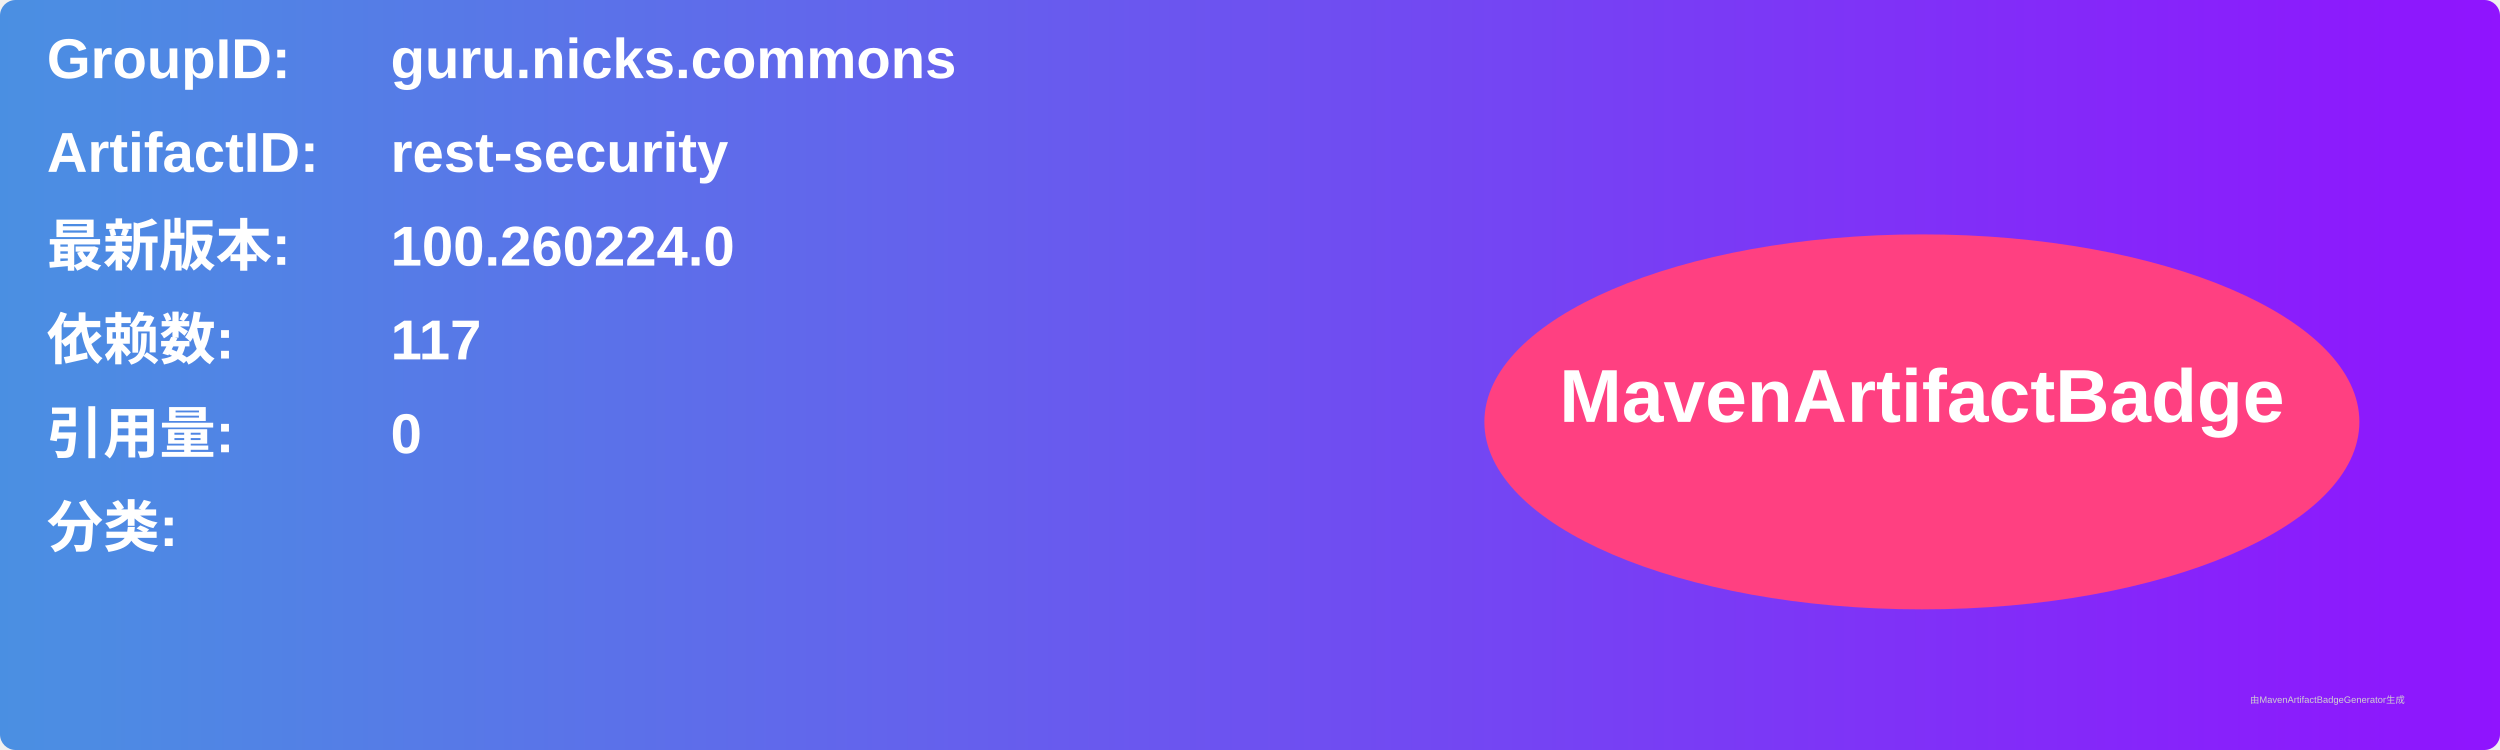
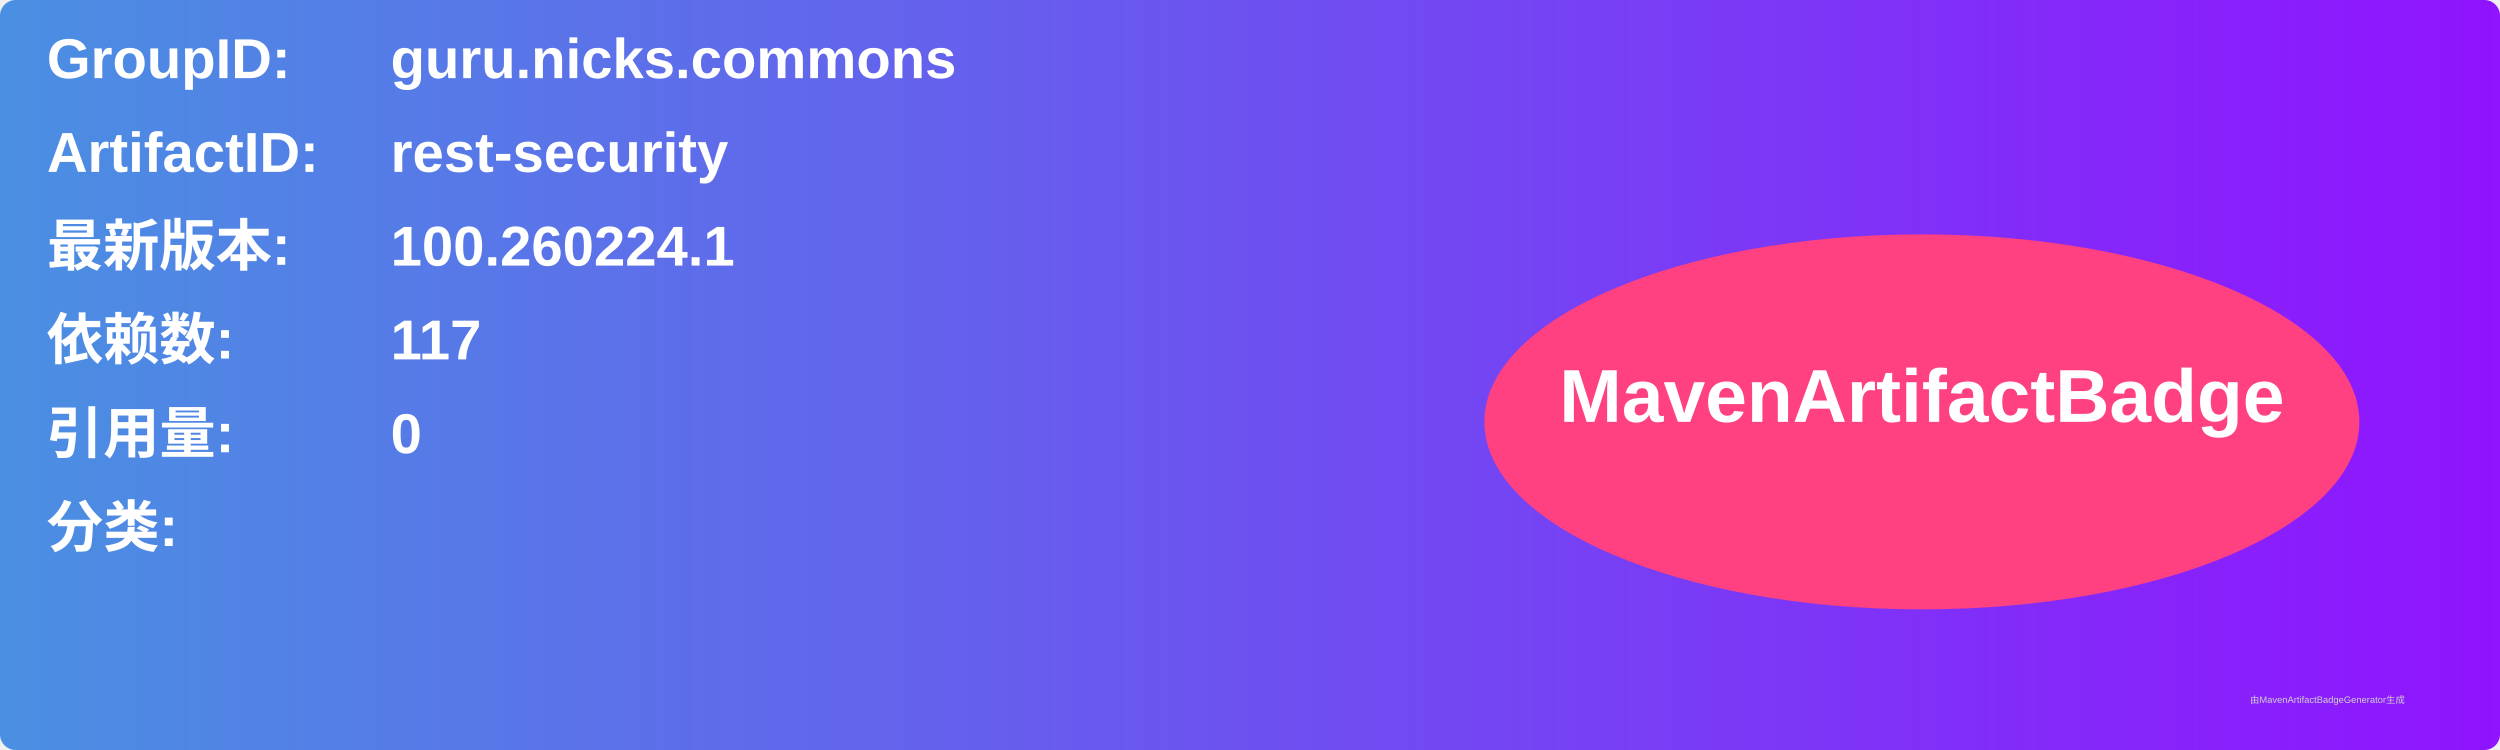
<svg xmlns="http://www.w3.org/2000/svg" width="800" height="240" viewBox="0 0 800 240">
  <linearGradient id="grad" x1="0%" y1="0%" x2="100%" y2="0%">
    <stop offset="0%" stop-color="#4a90e2" />
    <stop offset="100%" stop-color="#9013fe" />
  </linearGradient>
  <rect width="100%" height="100%" rx="5" ry="5" fill="url(#grad)" />
  <g transform="translate(15, 15)">
    <text x="0" y="10" font-family="Arial" font-size="18" fill="white" font-weight="bold" width="260">GroupID:</text>
    <text x="110" y="10" font-family="Arial" font-size="18" fill="white" font-weight="bold" width="460">guru.nicks.commons</text>
    <text x="0" y="40" font-family="Arial" font-size="18" fill="white" font-weight="bold" width="260">ArtifactID:</text>
    <text x="110" y="40" font-family="Arial" font-size="18" fill="white" font-weight="bold" width="460">rest-security</text>
    <text x="0" y="70" font-family="Arial" font-size="18" fill="white" font-weight="bold">最新版本:</text>
    <text x="110" y="70" font-family="Arial" font-size="18" fill="white" font-weight="bold">
-       <tspan font-weight="bold">100.260224.0</tspan>
+       <tspan font-weight="bold">100.260224.1</tspan>
    </text>
    <text x="0" y="100" font-family="Arial" font-size="18" fill="white" font-weight="bold">依赖数: </text>
    <text x="110" y="100" font-family="Arial" font-size="18" fill="white">
      <tspan font-weight="bold">117</tspan>
    </text>
    <text x="0" y="130" font-family="Arial" font-size="18" fill="white" font-weight="bold">引用量: </text>
    <text x="110" y="130" font-family="Arial" font-size="18" fill="white">
      <tspan font-weight="bold">0</tspan>
    </text>
    <text x="0" y="160" font-family="Arial" font-size="18" fill="white" font-weight="bold">分类:</text>
    <text x="10" y="190" font-family="Arial" font-size="10" fill="white">
      <tspan font-weight="bold" />
    </text>
    <ellipse cx="600" cy="120" rx="140" ry="60" fill="#ff4081" />
    <text x="600" y="120" text-anchor="middle" font-family="Arial" font-size="24" fill="white" font-weight="bold">MavenArtifactBadge</text>
  </g>
  <text x="720" y="225" font-family="Arial" font-size="3" fill="#d0d0d0">由MavenArtifactBadgeGenerator生成</text>
</svg>
